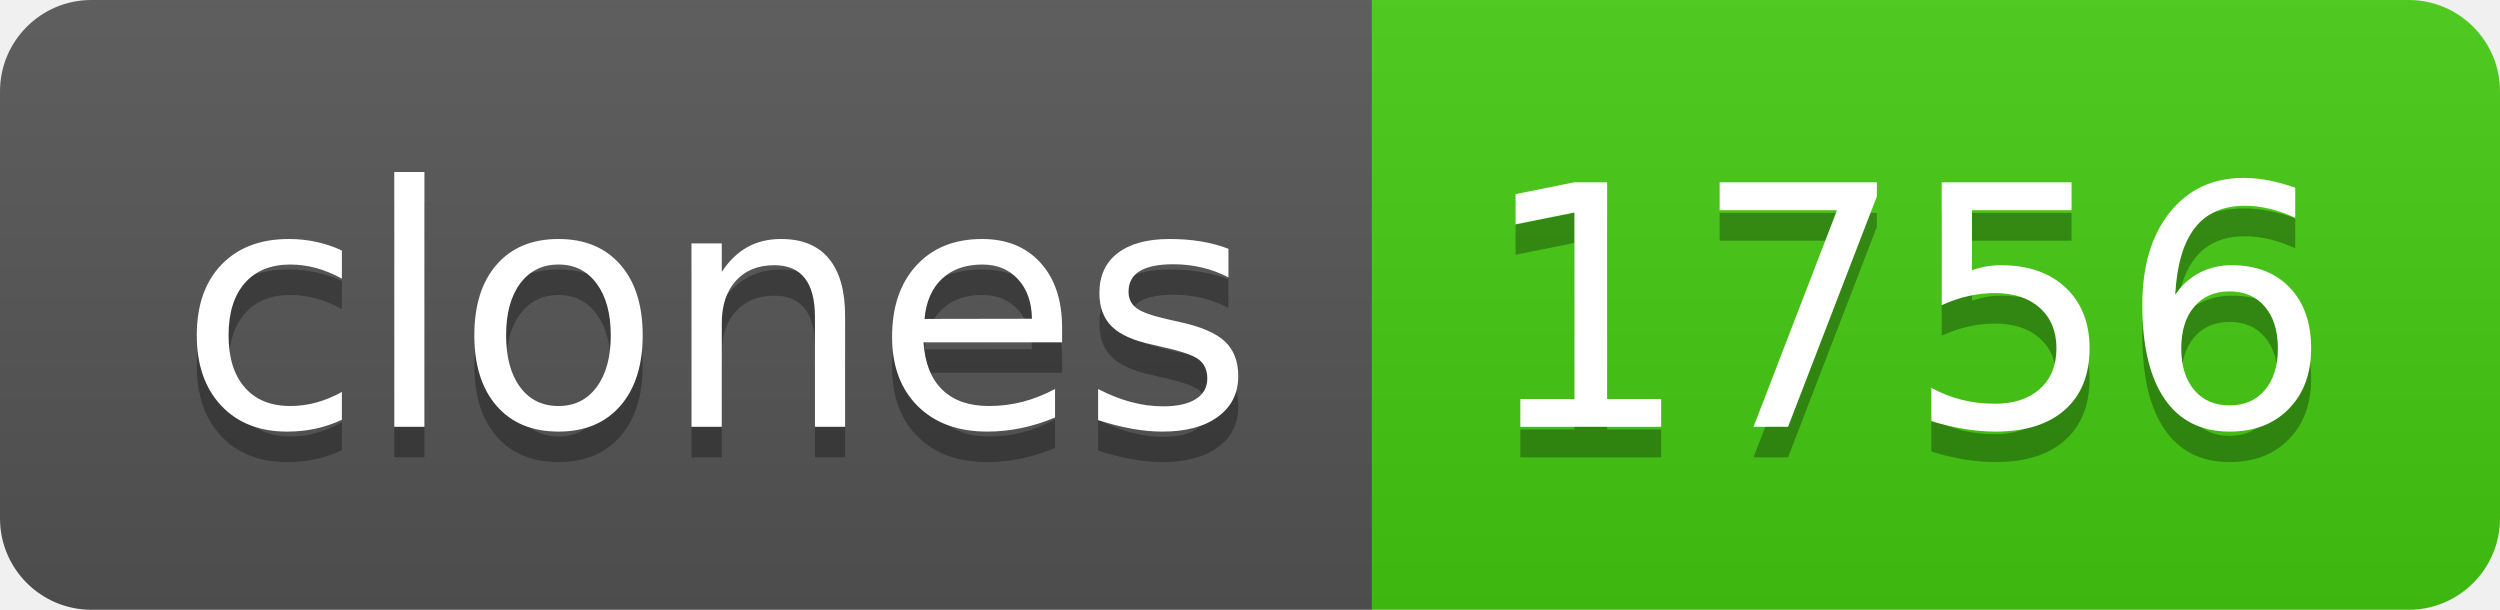
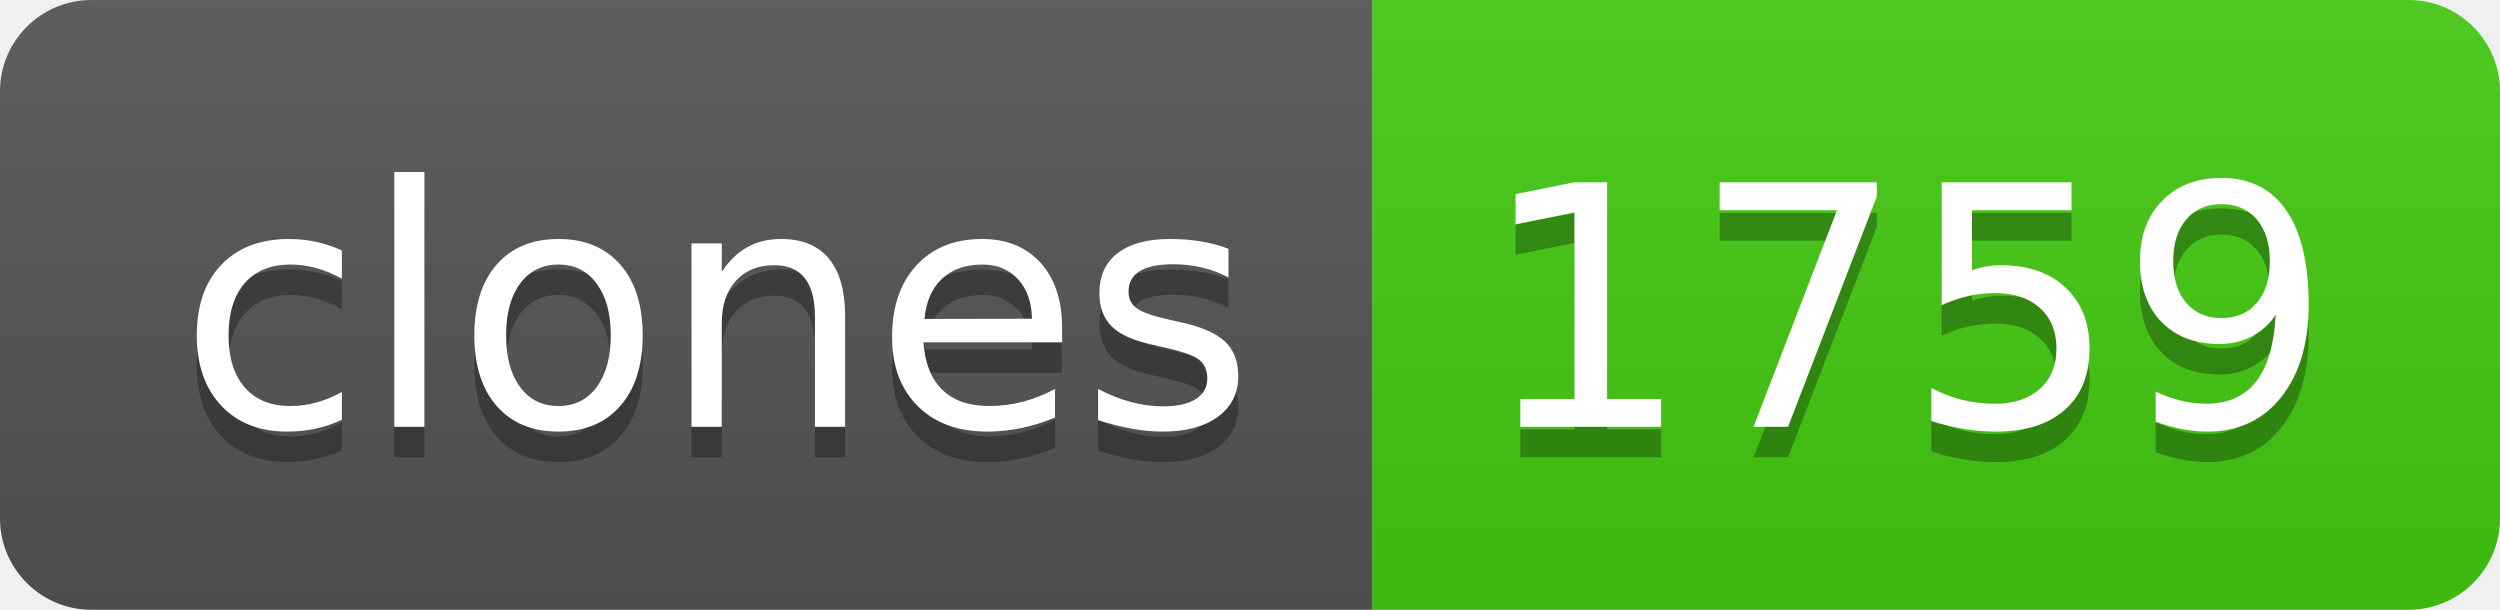
- <svg xmlns="http://www.w3.org/2000/svg" width="82" height="20" role="img" aria-label="clones: 1756">
+ <svg xmlns="http://www.w3.org/2000/svg" width="82" height="20" role="img" aria-label="clones: 1759">
  <linearGradient id="s" x2="0" y2="100%">
    <stop offset="0" stop-color="#bbb" stop-opacity=".1" />
    <stop offset="1" stop-opacity=".1" />
  </linearGradient>
  <clipPath id="r">
    <rect width="82" height="20" rx="3" fill="#fff" />
  </clipPath>
  <g clip-path="url(#r)">
    <rect width="45" height="20" fill="#555" />
    <rect x="45" width="37" height="20" fill="#4c1" />
    <rect width="82" height="20" fill="url(#s)" />
  </g>
  <g fill="#fff" text-anchor="middle" font-family="Verdana,Geneva,DejaVu Sans,sans-serif" text-rendering="geometricPrecision" font-size="110">
    <text aria-hidden="true" x="235" y="150" fill="#010101" fill-opacity=".3" transform="scale(.1)" textLength="350">clones</text>
    <text x="235" y="140" transform="scale(.1)" fill="#fff" textLength="350">clones</text>
-     <text aria-hidden="true" x="625" y="150" fill="#010101" fill-opacity=".3" transform="scale(.1)" textLength="270">1756</text>
-     <text x="625" y="140" transform="scale(.1)" fill="#fff" textLength="270">1756</text>
+     <text aria-hidden="true" x="625" y="150" fill="#010101" fill-opacity=".3" transform="scale(.1)" textLength="270">1759</text>
+     <text x="625" y="140" transform="scale(.1)" fill="#fff" textLength="270">1759</text>
  </g>
</svg>
